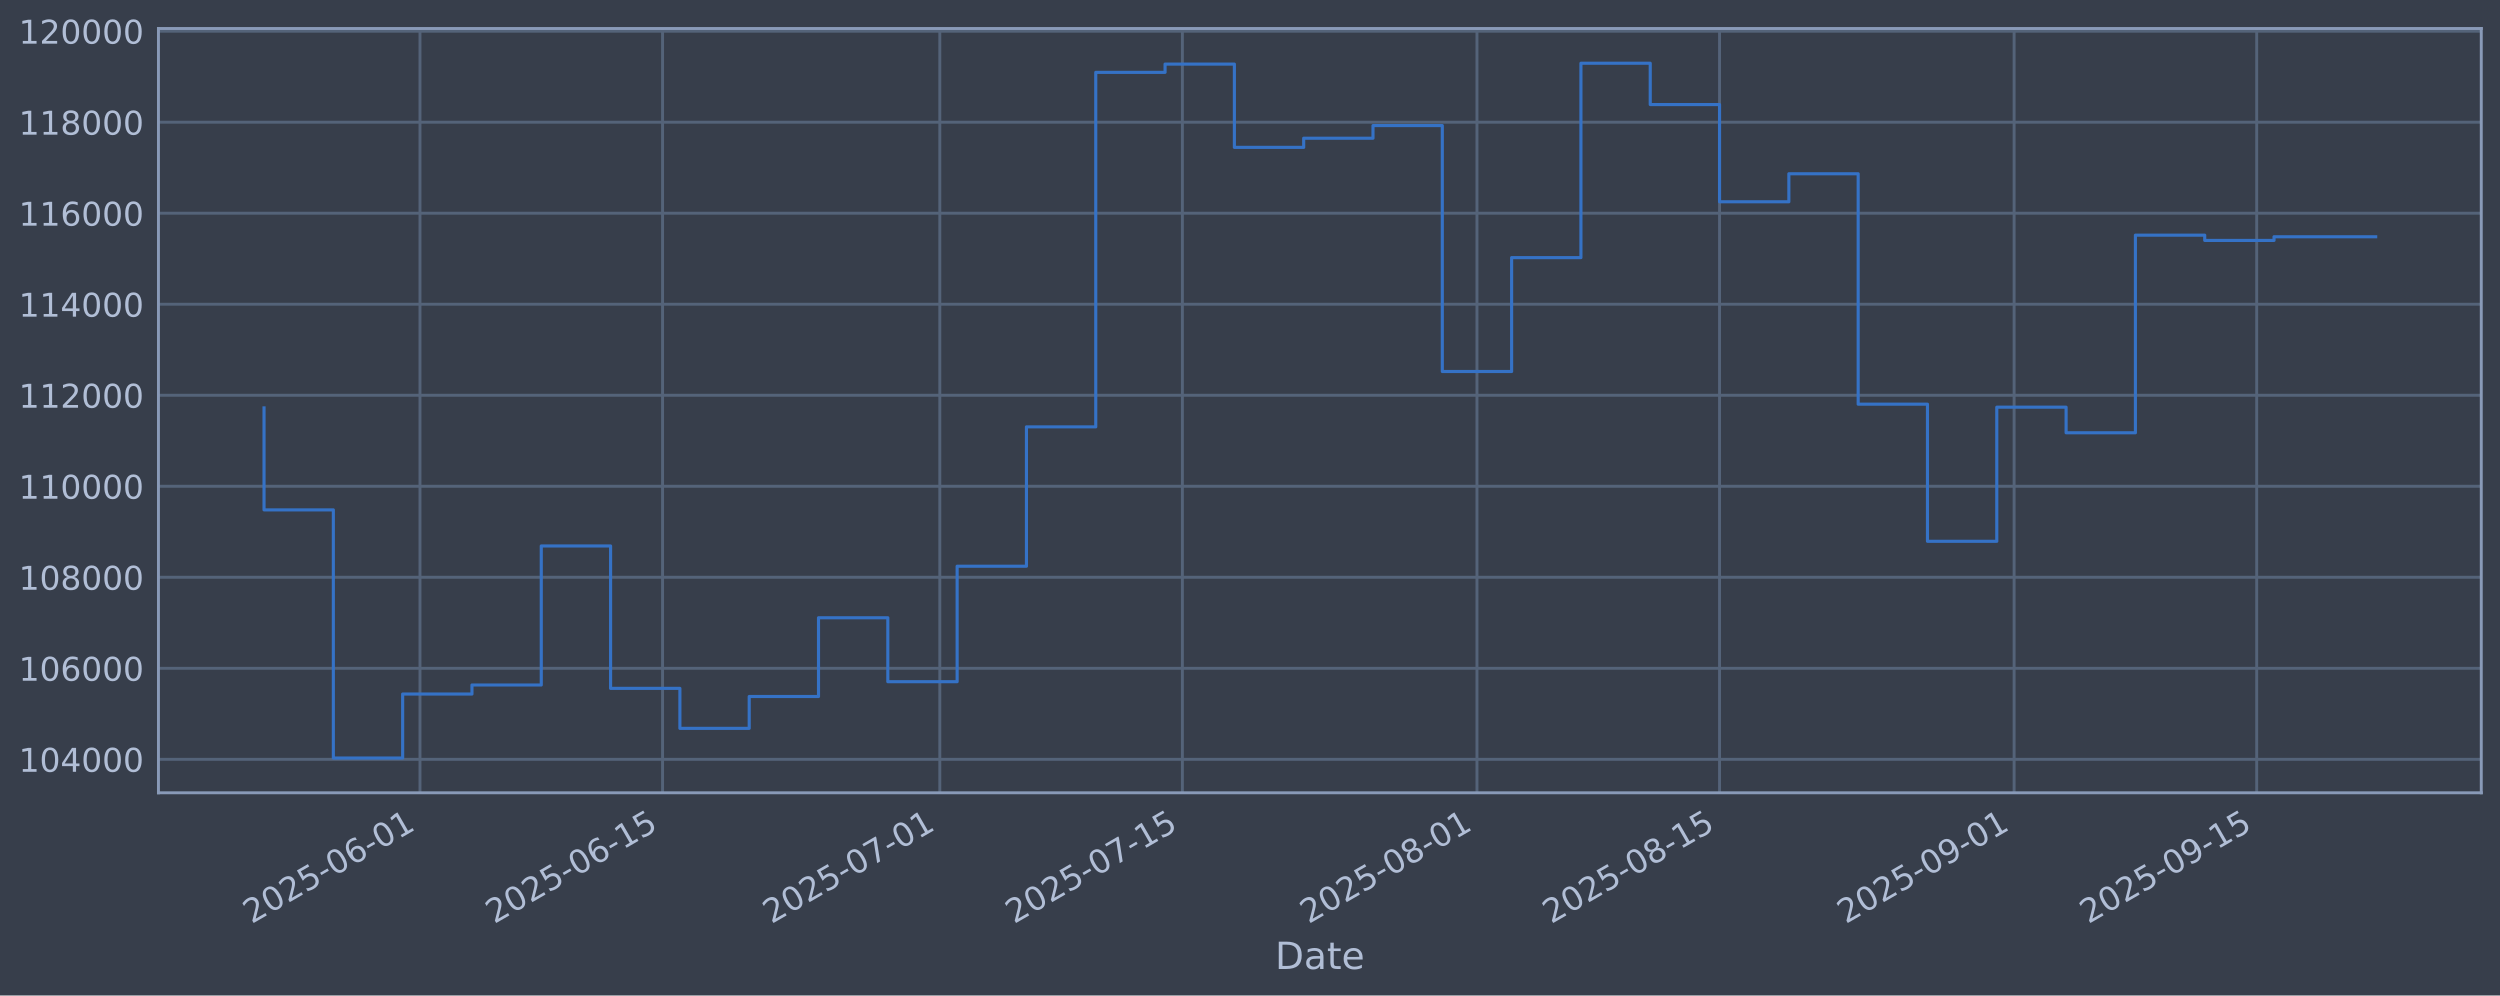
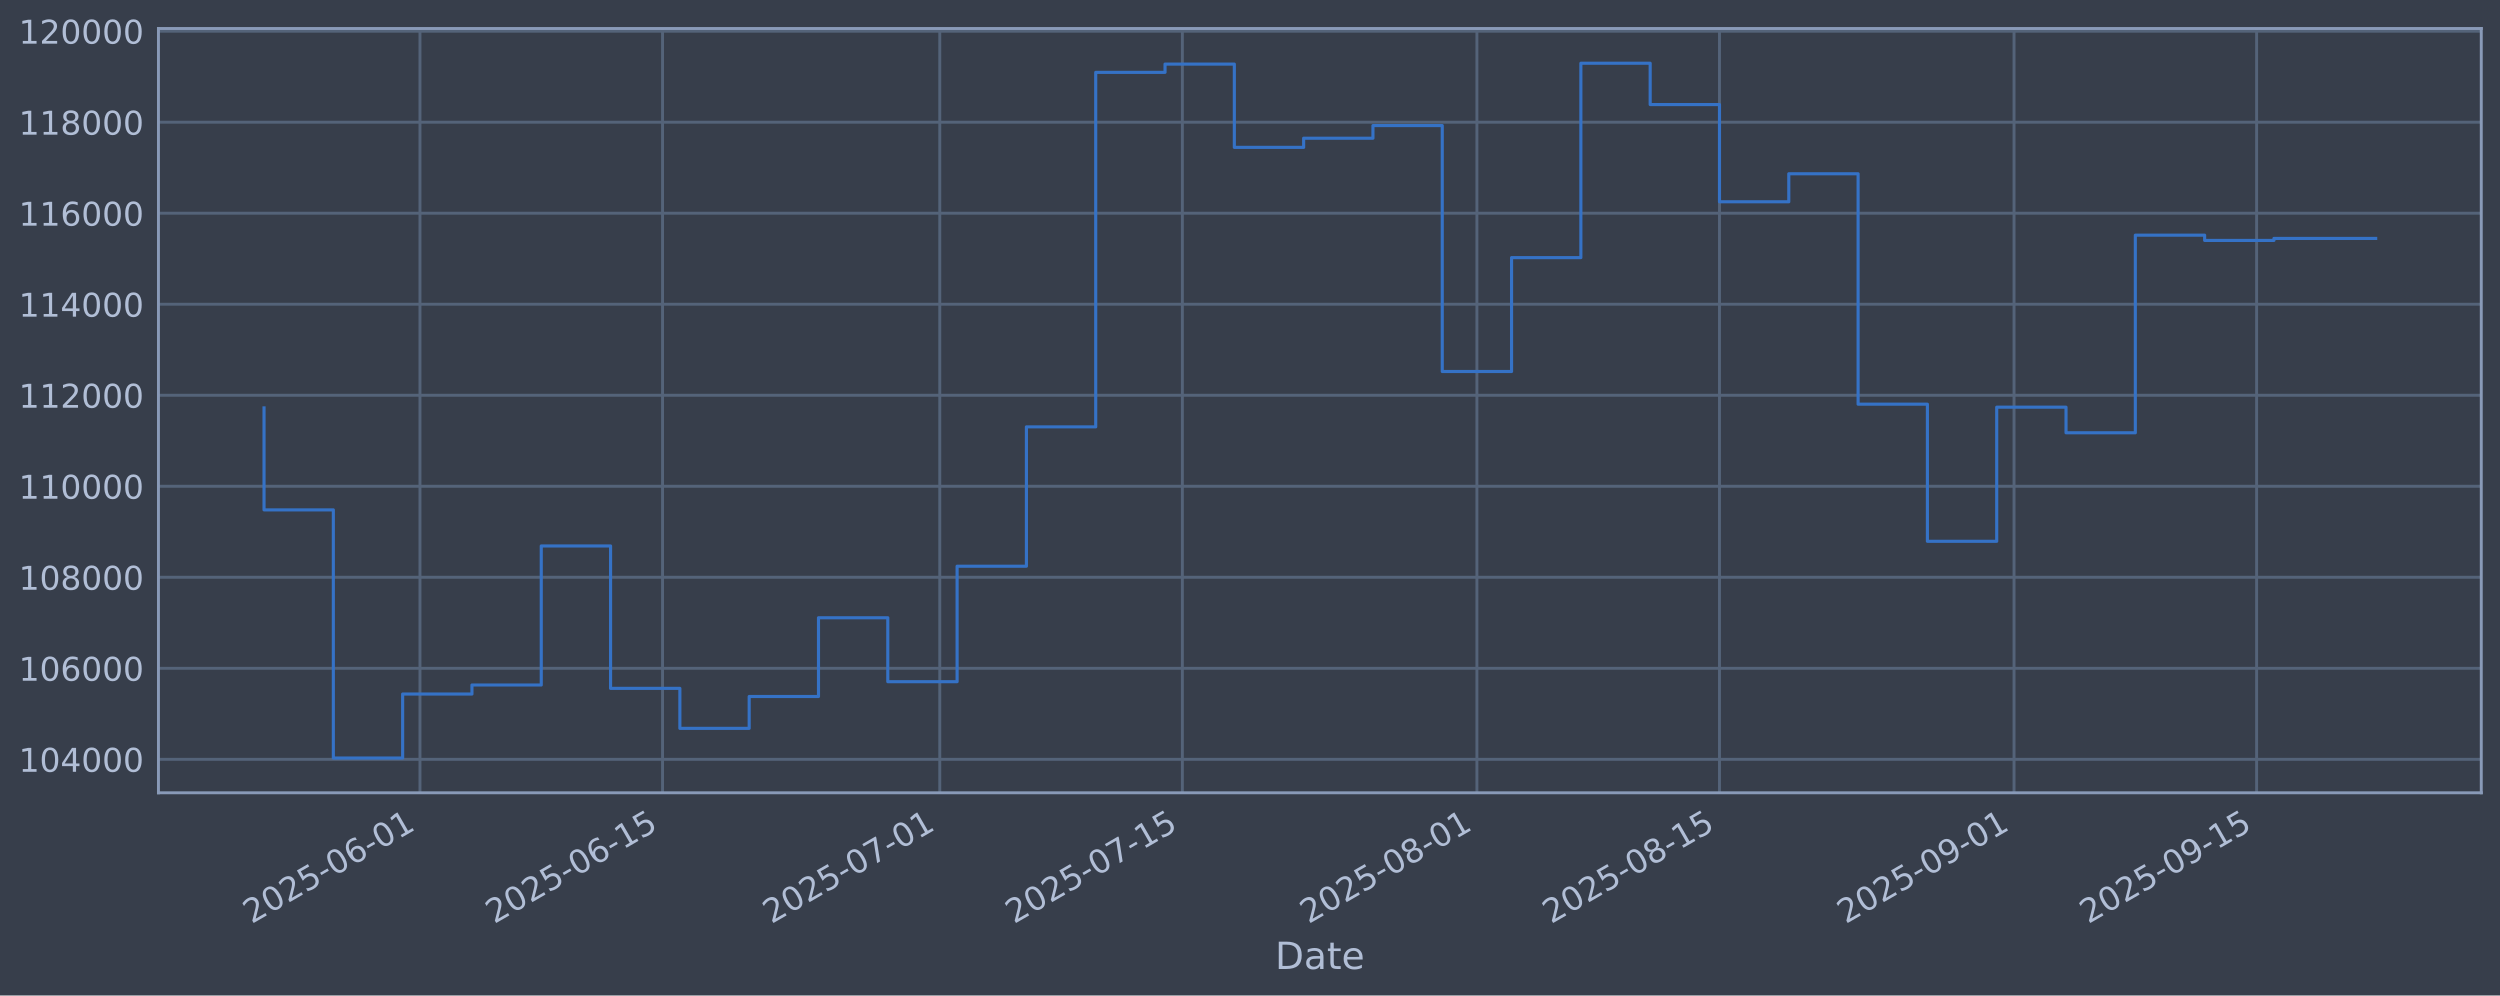
<svg xmlns="http://www.w3.org/2000/svg" xmlns:xlink="http://www.w3.org/1999/xlink" width="960.9pt" height="382.628pt" viewBox="0 0 960.9 382.628" version="1.1">
  <defs>
    <style type="text/css">*{stroke-linejoin: round; stroke-linecap: butt}</style>
  </defs>
  <g id="figure_1">
    <g id="patch_1">
      <path d="M 0 382.628  L 960.9 382.628  L 960.9 0  L 0 0  z " style="fill: #373e4b" />
    </g>
    <g id="axes_1">
      <g id="patch_2">
        <path d="M 60.901 304.718  L 953.701 304.718  L 953.701 10.958  L 60.901 10.958  z " style="fill: #373e4b" />
      </g>
      <g id="matplotlib.axis_1">
        <g id="xtick_1">
          <g id="line2d_1">
-             <path d="M 161.423 304.718  L 161.423 10.958  " clip-path="url(#p68309f6a49)" style="fill: none; stroke: #546379; stroke-width: 1.12; stroke-linecap: square" />
+             <path d="M 161.42 304.718  L 161.42 10.958  " clip-path="url(#pfd766ff81e)" style="fill: none; stroke: #546379; stroke-width: 1.12; stroke-linecap: square" />
          </g>
          <g id="line2d_2" />
          <g id="text_1">
-             <g style="fill: #b1bed6" transform="translate(96.69704 355.2226) rotate(-30) scale(0.126 -0.126)">
+             <g style="fill: #b1bed6" transform="translate(96.69445 355.2226) rotate(-30) scale(0.126 -0.126)">
              <defs>
                <path id="DejaVuSans-32" d="M 1228 531  L 3431 531  L 3431 0  L 469 0  L 469 531  Q 828 903 1448 1529  Q 2069 2156 2228 2338  Q 2531 2678 2651 2914  Q 2772 3150 2772 3378  Q 2772 3750 2511 3984  Q 2250 4219 1831 4219  Q 1534 4219 1204 4116  Q 875 4013 500 3803  L 500 4441  Q 881 4594 1212 4672  Q 1544 4750 1819 4750  Q 2544 4750 2975 4387  Q 3406 4025 3406 3419  Q 3406 3131 3298 2873  Q 3191 2616 2906 2266  Q 2828 2175 2409 1742  Q 1991 1309 1228 531  z " transform="scale(0.015625)" />
                <path id="DejaVuSans-30" d="M 2034 4250  Q 1547 4250 1301 3770  Q 1056 3291 1056 2328  Q 1056 1369 1301 889  Q 1547 409 2034 409  Q 2525 409 2770 889  Q 3016 1369 3016 2328  Q 3016 3291 2770 3770  Q 2525 4250 2034 4250  z M 2034 4750  Q 2819 4750 3233 4129  Q 3647 3509 3647 2328  Q 3647 1150 3233 529  Q 2819 -91 2034 -91  Q 1250 -91 836 529  Q 422 1150 422 2328  Q 422 3509 836 4129  Q 1250 4750 2034 4750  z " transform="scale(0.015625)" />
                <path id="DejaVuSans-35" d="M 691 4666  L 3169 4666  L 3169 4134  L 1269 4134  L 1269 2991  Q 1406 3038 1543 3061  Q 1681 3084 1819 3084  Q 2600 3084 3056 2656  Q 3513 2228 3513 1497  Q 3513 744 3044 326  Q 2575 -91 1722 -91  Q 1428 -91 1123 -41  Q 819 9 494 109  L 494 744  Q 775 591 1075 516  Q 1375 441 1709 441  Q 2250 441 2565 725  Q 2881 1009 2881 1497  Q 2881 1984 2565 2268  Q 2250 2553 1709 2553  Q 1456 2553 1204 2497  Q 953 2441 691 2322  L 691 4666  z " transform="scale(0.015625)" />
                <path id="DejaVuSans-2d" d="M 313 2009  L 1997 2009  L 1997 1497  L 313 1497  L 313 2009  z " transform="scale(0.015625)" />
                <path id="DejaVuSans-36" d="M 2113 2584  Q 1688 2584 1439 2293  Q 1191 2003 1191 1497  Q 1191 994 1439 701  Q 1688 409 2113 409  Q 2538 409 2786 701  Q 3034 994 3034 1497  Q 3034 2003 2786 2293  Q 2538 2584 2113 2584  z M 3366 4563  L 3366 3988  Q 3128 4100 2886 4159  Q 2644 4219 2406 4219  Q 1781 4219 1451 3797  Q 1122 3375 1075 2522  Q 1259 2794 1537 2939  Q 1816 3084 2150 3084  Q 2853 3084 3261 2657  Q 3669 2231 3669 1497  Q 3669 778 3244 343  Q 2819 -91 2113 -91  Q 1303 -91 875 529  Q 447 1150 447 2328  Q 447 3434 972 4092  Q 1497 4750 2381 4750  Q 2619 4750 2861 4703  Q 3103 4656 3366 4563  z " transform="scale(0.015625)" />
                <path id="DejaVuSans-31" d="M 794 531  L 1825 531  L 1825 4091  L 703 3866  L 703 4441  L 1819 4666  L 2450 4666  L 2450 531  L 3481 531  L 3481 0  L 794 0  L 794 531  z " transform="scale(0.015625)" />
              </defs>
              <use xlink:href="#DejaVuSans-32" />
              <use xlink:href="#DejaVuSans-30" transform="translate(63.62305 0)" />
              <use xlink:href="#DejaVuSans-32" transform="translate(127.2461 0)" />
              <use xlink:href="#DejaVuSans-35" transform="translate(190.8691 0)" />
              <use xlink:href="#DejaVuSans-2d" transform="translate(254.4922 0)" />
              <use xlink:href="#DejaVuSans-30" transform="translate(290.5762 0)" />
              <use xlink:href="#DejaVuSans-36" transform="translate(354.1992 0)" />
              <use xlink:href="#DejaVuSans-2d" transform="translate(417.8223 0)" />
              <use xlink:href="#DejaVuSans-30" transform="translate(453.9062 0)" />
              <use xlink:href="#DejaVuSans-31" transform="translate(517.5293 0)" />
            </g>
          </g>
        </g>
        <g id="xtick_2">
          <g id="line2d_3">
-             <path d="M 254.663 304.718  L 254.663 10.958  " clip-path="url(#p68309f6a49)" style="fill: none; stroke: #546379; stroke-width: 1.12; stroke-linecap: square" />
+             <path d="M 254.656 304.718  L 254.656 10.958  " clip-path="url(#pfd766ff81e)" style="fill: none; stroke: #546379; stroke-width: 1.12; stroke-linecap: square" />
          </g>
          <g id="line2d_4" />
          <g id="text_2">
-             <g style="fill: #b1bed6" transform="translate(189.9374 355.2226) rotate(-30) scale(0.126 -0.126)">
+             <g style="fill: #b1bed6" transform="translate(189.9308 355.2226) rotate(-30) scale(0.126 -0.126)">
              <use xlink:href="#DejaVuSans-32" />
              <use xlink:href="#DejaVuSans-30" transform="translate(63.62305 0)" />
              <use xlink:href="#DejaVuSans-32" transform="translate(127.2461 0)" />
              <use xlink:href="#DejaVuSans-35" transform="translate(190.8691 0)" />
              <use xlink:href="#DejaVuSans-2d" transform="translate(254.4922 0)" />
              <use xlink:href="#DejaVuSans-30" transform="translate(290.5762 0)" />
              <use xlink:href="#DejaVuSans-36" transform="translate(354.1992 0)" />
              <use xlink:href="#DejaVuSans-2d" transform="translate(417.8223 0)" />
              <use xlink:href="#DejaVuSans-31" transform="translate(453.9062 0)" />
              <use xlink:href="#DejaVuSans-35" transform="translate(517.5293 0)" />
            </g>
          </g>
        </g>
        <g id="xtick_3">
          <g id="line2d_5">
-             <path d="M 361.223 304.718  L 361.223 10.958  " clip-path="url(#p68309f6a49)" style="fill: none; stroke: #546379; stroke-width: 1.12; stroke-linecap: square" />
+             <path d="M 361.212 304.718  L 361.212 10.958  " clip-path="url(#pfd766ff81e)" style="fill: none; stroke: #546379; stroke-width: 1.12; stroke-linecap: square" />
          </g>
          <g id="line2d_6" />
          <g id="text_3">
-             <g style="fill: #b1bed6" transform="translate(296.4978 355.2226) rotate(-30) scale(0.126 -0.126)">
+             <g style="fill: #b1bed6" transform="translate(296.4866 355.2226) rotate(-30) scale(0.126 -0.126)">
              <defs>
                <path id="DejaVuSans-37" d="M 525 4666  L 3525 4666  L 3525 4397  L 1831 0  L 1172 0  L 2766 4134  L 525 4134  L 525 4666  z " transform="scale(0.015625)" />
              </defs>
              <use xlink:href="#DejaVuSans-32" />
              <use xlink:href="#DejaVuSans-30" transform="translate(63.62305 0)" />
              <use xlink:href="#DejaVuSans-32" transform="translate(127.2461 0)" />
              <use xlink:href="#DejaVuSans-35" transform="translate(190.8691 0)" />
              <use xlink:href="#DejaVuSans-2d" transform="translate(254.4922 0)" />
              <use xlink:href="#DejaVuSans-30" transform="translate(290.5762 0)" />
              <use xlink:href="#DejaVuSans-37" transform="translate(354.1992 0)" />
              <use xlink:href="#DejaVuSans-2d" transform="translate(417.8223 0)" />
              <use xlink:href="#DejaVuSans-30" transform="translate(453.9062 0)" />
              <use xlink:href="#DejaVuSans-31" transform="translate(517.5293 0)" />
            </g>
          </g>
        </g>
        <g id="xtick_4">
          <g id="line2d_7">
-             <path d="M 454.464 304.718  L 454.464 10.958  " clip-path="url(#p68309f6a49)" style="fill: none; stroke: #546379; stroke-width: 1.12; stroke-linecap: square" />
+             <path d="M 454.448 304.718  L 454.448 10.958  " clip-path="url(#pfd766ff81e)" style="fill: none; stroke: #546379; stroke-width: 1.12; stroke-linecap: square" />
          </g>
          <g id="line2d_8" />
          <g id="text_4">
-             <g style="fill: #b1bed6" transform="translate(389.7381 355.2226) rotate(-30) scale(0.126 -0.126)">
+             <g style="fill: #b1bed6" transform="translate(389.7229 355.2226) rotate(-30) scale(0.126 -0.126)">
              <use xlink:href="#DejaVuSans-32" />
              <use xlink:href="#DejaVuSans-30" transform="translate(63.62305 0)" />
              <use xlink:href="#DejaVuSans-32" transform="translate(127.2461 0)" />
              <use xlink:href="#DejaVuSans-35" transform="translate(190.8691 0)" />
              <use xlink:href="#DejaVuSans-2d" transform="translate(254.4922 0)" />
              <use xlink:href="#DejaVuSans-30" transform="translate(290.5762 0)" />
              <use xlink:href="#DejaVuSans-37" transform="translate(354.1992 0)" />
              <use xlink:href="#DejaVuSans-2d" transform="translate(417.8223 0)" />
              <use xlink:href="#DejaVuSans-31" transform="translate(453.9062 0)" />
              <use xlink:href="#DejaVuSans-35" transform="translate(517.5293 0)" />
            </g>
          </g>
        </g>
        <g id="xtick_5">
          <g id="line2d_9">
-             <path d="M 567.684 304.718  L 567.684 10.958  " clip-path="url(#p68309f6a49)" style="fill: none; stroke: #546379; stroke-width: 1.12; stroke-linecap: square" />
+             <path d="M 567.664 304.718  L 567.664 10.958  " clip-path="url(#pfd766ff81e)" style="fill: none; stroke: #546379; stroke-width: 1.12; stroke-linecap: square" />
          </g>
          <g id="line2d_10" />
          <g id="text_5">
-             <g style="fill: #b1bed6" transform="translate(502.9586 355.2226) rotate(-30) scale(0.126 -0.126)">
+             <g style="fill: #b1bed6" transform="translate(502.9385 355.2226) rotate(-30) scale(0.126 -0.126)">
              <defs>
                <path id="DejaVuSans-38" d="M 2034 2216  Q 1584 2216 1326 1975  Q 1069 1734 1069 1313  Q 1069 891 1326 650  Q 1584 409 2034 409  Q 2484 409 2743 651  Q 3003 894 3003 1313  Q 3003 1734 2745 1975  Q 2488 2216 2034 2216  z M 1403 2484  Q 997 2584 770 2862  Q 544 3141 544 3541  Q 544 4100 942 4425  Q 1341 4750 2034 4750  Q 2731 4750 3128 4425  Q 3525 4100 3525 3541  Q 3525 3141 3298 2862  Q 3072 2584 2669 2484  Q 3125 2378 3379 2068  Q 3634 1759 3634 1313  Q 3634 634 3220 271  Q 2806 -91 2034 -91  Q 1263 -91 848 271  Q 434 634 434 1313  Q 434 1759 690 2068  Q 947 2378 1403 2484  z M 1172 3481  Q 1172 3119 1398 2916  Q 1625 2713 2034 2713  Q 2441 2713 2670 2916  Q 2900 3119 2900 3481  Q 2900 3844 2670 4047  Q 2441 4250 2034 4250  Q 1625 4250 1398 4047  Q 1172 3844 1172 3481  z " transform="scale(0.015625)" />
              </defs>
              <use xlink:href="#DejaVuSans-32" />
              <use xlink:href="#DejaVuSans-30" transform="translate(63.62305 0)" />
              <use xlink:href="#DejaVuSans-32" transform="translate(127.2461 0)" />
              <use xlink:href="#DejaVuSans-35" transform="translate(190.8691 0)" />
              <use xlink:href="#DejaVuSans-2d" transform="translate(254.4922 0)" />
              <use xlink:href="#DejaVuSans-30" transform="translate(290.5762 0)" />
              <use xlink:href="#DejaVuSans-38" transform="translate(354.1992 0)" />
              <use xlink:href="#DejaVuSans-2d" transform="translate(417.8223 0)" />
              <use xlink:href="#DejaVuSans-30" transform="translate(453.9062 0)" />
              <use xlink:href="#DejaVuSans-31" transform="translate(517.5293 0)" />
            </g>
          </g>
        </g>
        <g id="xtick_6">
          <g id="line2d_11">
-             <path d="M 660.924 304.718  L 660.924 10.958  " clip-path="url(#p68309f6a49)" style="fill: none; stroke: #546379; stroke-width: 1.12; stroke-linecap: square" />
+             <path d="M 660.9 304.718  L 660.9 10.958  " clip-path="url(#pfd766ff81e)" style="fill: none; stroke: #546379; stroke-width: 1.12; stroke-linecap: square" />
          </g>
          <g id="line2d_12" />
          <g id="text_6">
-             <g style="fill: #b1bed6" transform="translate(596.1989 355.2226) rotate(-30) scale(0.126 -0.126)">
+             <g style="fill: #b1bed6" transform="translate(596.1748 355.2226) rotate(-30) scale(0.126 -0.126)">
              <use xlink:href="#DejaVuSans-32" />
              <use xlink:href="#DejaVuSans-30" transform="translate(63.62305 0)" />
              <use xlink:href="#DejaVuSans-32" transform="translate(127.2461 0)" />
              <use xlink:href="#DejaVuSans-35" transform="translate(190.8691 0)" />
              <use xlink:href="#DejaVuSans-2d" transform="translate(254.4922 0)" />
              <use xlink:href="#DejaVuSans-30" transform="translate(290.5762 0)" />
              <use xlink:href="#DejaVuSans-38" transform="translate(354.1992 0)" />
              <use xlink:href="#DejaVuSans-2d" transform="translate(417.8223 0)" />
              <use xlink:href="#DejaVuSans-31" transform="translate(453.9062 0)" />
              <use xlink:href="#DejaVuSans-35" transform="translate(517.5293 0)" />
            </g>
          </g>
        </g>
        <g id="xtick_7">
          <g id="line2d_13">
-             <path d="M 774.145 304.718  L 774.145 10.958  " clip-path="url(#p68309f6a49)" style="fill: none; stroke: #546379; stroke-width: 1.12; stroke-linecap: square" />
+             <path d="M 774.116 304.718  L 774.116 10.958  " clip-path="url(#pfd766ff81e)" style="fill: none; stroke: #546379; stroke-width: 1.12; stroke-linecap: square" />
          </g>
          <g id="line2d_14" />
          <g id="text_7">
-             <g style="fill: #b1bed6" transform="translate(709.4194 355.2226) rotate(-30) scale(0.126 -0.126)">
+             <g style="fill: #b1bed6" transform="translate(709.3903 355.2226) rotate(-30) scale(0.126 -0.126)">
              <defs>
                <path id="DejaVuSans-39" d="M 703 97  L 703 672  Q 941 559 1184 500  Q 1428 441 1663 441  Q 2288 441 2617 861  Q 2947 1281 2994 2138  Q 2813 1869 2534 1725  Q 2256 1581 1919 1581  Q 1219 1581 811 2004  Q 403 2428 403 3163  Q 403 3881 828 4315  Q 1253 4750 1959 4750  Q 2769 4750 3195 4129  Q 3622 3509 3622 2328  Q 3622 1225 3098 567  Q 2575 -91 1691 -91  Q 1453 -91 1209 -44  Q 966 3 703 97  z M 1959 2075  Q 2384 2075 2632 2365  Q 2881 2656 2881 3163  Q 2881 3666 2632 3958  Q 2384 4250 1959 4250  Q 1534 4250 1286 3958  Q 1038 3666 1038 3163  Q 1038 2656 1286 2365  Q 1534 2075 1959 2075  z " transform="scale(0.015625)" />
              </defs>
              <use xlink:href="#DejaVuSans-32" />
              <use xlink:href="#DejaVuSans-30" transform="translate(63.62305 0)" />
              <use xlink:href="#DejaVuSans-32" transform="translate(127.2461 0)" />
              <use xlink:href="#DejaVuSans-35" transform="translate(190.8691 0)" />
              <use xlink:href="#DejaVuSans-2d" transform="translate(254.4922 0)" />
              <use xlink:href="#DejaVuSans-30" transform="translate(290.5762 0)" />
              <use xlink:href="#DejaVuSans-39" transform="translate(354.1992 0)" />
              <use xlink:href="#DejaVuSans-2d" transform="translate(417.8223 0)" />
              <use xlink:href="#DejaVuSans-30" transform="translate(453.9062 0)" />
              <use xlink:href="#DejaVuSans-31" transform="translate(517.5293 0)" />
            </g>
          </g>
        </g>
        <g id="xtick_8">
          <g id="line2d_15">
-             <path d="M 867.385 304.718  L 867.385 10.958  " clip-path="url(#p68309f6a49)" style="fill: none; stroke: #546379; stroke-width: 1.12; stroke-linecap: square" />
+             <path d="M 867.352 304.718  L 867.352 10.958  " clip-path="url(#pfd766ff81e)" style="fill: none; stroke: #546379; stroke-width: 1.12; stroke-linecap: square" />
          </g>
          <g id="line2d_16" />
          <g id="text_8">
-             <g style="fill: #b1bed6" transform="translate(802.6597 355.2226) rotate(-30) scale(0.126 -0.126)">
+             <g style="fill: #b1bed6" transform="translate(802.6267 355.2226) rotate(-30) scale(0.126 -0.126)">
              <use xlink:href="#DejaVuSans-32" />
              <use xlink:href="#DejaVuSans-30" transform="translate(63.62305 0)" />
              <use xlink:href="#DejaVuSans-32" transform="translate(127.2461 0)" />
              <use xlink:href="#DejaVuSans-35" transform="translate(190.8691 0)" />
              <use xlink:href="#DejaVuSans-2d" transform="translate(254.4922 0)" />
              <use xlink:href="#DejaVuSans-30" transform="translate(290.5762 0)" />
              <use xlink:href="#DejaVuSans-39" transform="translate(354.1992 0)" />
              <use xlink:href="#DejaVuSans-2d" transform="translate(417.8223 0)" />
              <use xlink:href="#DejaVuSans-31" transform="translate(453.9062 0)" />
              <use xlink:href="#DejaVuSans-35" transform="translate(517.5293 0)" />
            </g>
          </g>
        </g>
        <g id="text_9">
          <g style="fill: #b1bed6" transform="translate(490.0914 372.4337) scale(0.144 -0.144)">
            <defs>
              <path id="DejaVuSans-44" d="M 1259 4147  L 1259 519  L 2022 519  Q 2988 519 3436 956  Q 3884 1394 3884 2338  Q 3884 3275 3436 3711  Q 2988 4147 2022 4147  L 1259 4147  z M 628 4666  L 1925 4666  Q 3281 4666 3915 4102  Q 4550 3538 4550 2338  Q 4550 1131 3912 565  Q 3275 0 1925 0  L 628 0  L 628 4666  z " transform="scale(0.015625)" />
              <path id="DejaVuSans-61" d="M 2194 1759  Q 1497 1759 1228 1600  Q 959 1441 959 1056  Q 959 750 1161 570  Q 1363 391 1709 391  Q 2188 391 2477 730  Q 2766 1069 2766 1631  L 2766 1759  L 2194 1759  z M 3341 1997  L 3341 0  L 2766 0  L 2766 531  Q 2569 213 2275 61  Q 1981 -91 1556 -91  Q 1019 -91 701 211  Q 384 513 384 1019  Q 384 1609 779 1909  Q 1175 2209 1959 2209  L 2766 2209  L 2766 2266  Q 2766 2663 2505 2880  Q 2244 3097 1772 3097  Q 1472 3097 1187 3025  Q 903 2953 641 2809  L 641 3341  Q 956 3463 1253 3523  Q 1550 3584 1831 3584  Q 2591 3584 2966 3190  Q 3341 2797 3341 1997  z " transform="scale(0.015625)" />
              <path id="DejaVuSans-74" d="M 1172 4494  L 1172 3500  L 2356 3500  L 2356 3053  L 1172 3053  L 1172 1153  Q 1172 725 1289 603  Q 1406 481 1766 481  L 2356 481  L 2356 0  L 1766 0  Q 1100 0 847 248  Q 594 497 594 1153  L 594 3053  L 172 3053  L 172 3500  L 594 3500  L 594 4494  L 1172 4494  z " transform="scale(0.015625)" />
              <path id="DejaVuSans-65" d="M 3597 1894  L 3597 1613  L 953 1613  Q 991 1019 1311 708  Q 1631 397 2203 397  Q 2534 397 2845 478  Q 3156 559 3463 722  L 3463 178  Q 3153 47 2828 -22  Q 2503 -91 2169 -91  Q 1331 -91 842 396  Q 353 884 353 1716  Q 353 2575 817 3079  Q 1281 3584 2069 3584  Q 2775 3584 3186 3129  Q 3597 2675 3597 1894  z M 3022 2063  Q 3016 2534 2758 2815  Q 2500 3097 2075 3097  Q 1594 3097 1305 2825  Q 1016 2553 972 2059  L 3022 2063  z " transform="scale(0.015625)" />
            </defs>
            <use xlink:href="#DejaVuSans-44" />
            <use xlink:href="#DejaVuSans-61" transform="translate(77.00195 0)" />
            <use xlink:href="#DejaVuSans-74" transform="translate(138.2812 0)" />
            <use xlink:href="#DejaVuSans-65" transform="translate(177.4902 0)" />
          </g>
        </g>
      </g>
      <g id="matplotlib.axis_2">
        <g id="ytick_1">
          <g id="line2d_17">
-             <path d="M 60.901 291.85  L 953.701 291.85  " clip-path="url(#p68309f6a49)" style="fill: none; stroke: #546379; stroke-width: 1.12; stroke-linecap: square" />
+             <path d="M 60.901 291.85  L 953.701 291.85  " clip-path="url(#pfd766ff81e)" style="fill: none; stroke: #546379; stroke-width: 1.12; stroke-linecap: square" />
          </g>
          <g id="line2d_18" />
          <g id="text_10">
            <g style="fill: #b1bed6" transform="translate(7.2 296.6367) scale(0.126 -0.126)">
              <defs>
                <path id="DejaVuSans-34" d="M 2419 4116  L 825 1625  L 2419 1625  L 2419 4116  z M 2253 4666  L 3047 4666  L 3047 1625  L 3713 1625  L 3713 1100  L 3047 1100  L 3047 0  L 2419 0  L 2419 1100  L 313 1100  L 313 1709  L 2253 4666  z " transform="scale(0.015625)" />
              </defs>
              <use xlink:href="#DejaVuSans-31" />
              <use xlink:href="#DejaVuSans-30" transform="translate(63.62305 0)" />
              <use xlink:href="#DejaVuSans-34" transform="translate(127.2461 0)" />
              <use xlink:href="#DejaVuSans-30" transform="translate(190.8691 0)" />
              <use xlink:href="#DejaVuSans-30" transform="translate(254.4922 0)" />
              <use xlink:href="#DejaVuSans-30" transform="translate(318.1152 0)" />
            </g>
          </g>
        </g>
        <g id="ytick_2">
          <g id="line2d_19">
-             <path d="M 60.901 256.867  L 953.701 256.867  " clip-path="url(#p68309f6a49)" style="fill: none; stroke: #546379; stroke-width: 1.12; stroke-linecap: square" />
+             <path d="M 60.901 256.867  L 953.701 256.867  " clip-path="url(#pfd766ff81e)" style="fill: none; stroke: #546379; stroke-width: 1.12; stroke-linecap: square" />
          </g>
          <g id="line2d_20" />
          <g id="text_11">
            <g style="fill: #b1bed6" transform="translate(7.2 261.6538) scale(0.126 -0.126)">
              <use xlink:href="#DejaVuSans-31" />
              <use xlink:href="#DejaVuSans-30" transform="translate(63.62305 0)" />
              <use xlink:href="#DejaVuSans-36" transform="translate(127.2461 0)" />
              <use xlink:href="#DejaVuSans-30" transform="translate(190.8691 0)" />
              <use xlink:href="#DejaVuSans-30" transform="translate(254.4922 0)" />
              <use xlink:href="#DejaVuSans-30" transform="translate(318.1152 0)" />
            </g>
          </g>
        </g>
        <g id="ytick_3">
          <g id="line2d_21">
-             <path d="M 60.901 221.884  L 953.701 221.884  " clip-path="url(#p68309f6a49)" style="fill: none; stroke: #546379; stroke-width: 1.12; stroke-linecap: square" />
+             <path d="M 60.901 221.884  L 953.701 221.884  " clip-path="url(#pfd766ff81e)" style="fill: none; stroke: #546379; stroke-width: 1.12; stroke-linecap: square" />
          </g>
          <g id="line2d_22" />
          <g id="text_12">
            <g style="fill: #b1bed6" transform="translate(7.2 226.671) scale(0.126 -0.126)">
              <use xlink:href="#DejaVuSans-31" />
              <use xlink:href="#DejaVuSans-30" transform="translate(63.62305 0)" />
              <use xlink:href="#DejaVuSans-38" transform="translate(127.2461 0)" />
              <use xlink:href="#DejaVuSans-30" transform="translate(190.8691 0)" />
              <use xlink:href="#DejaVuSans-30" transform="translate(254.4922 0)" />
              <use xlink:href="#DejaVuSans-30" transform="translate(318.1152 0)" />
            </g>
          </g>
        </g>
        <g id="ytick_4">
          <g id="line2d_23">
-             <path d="M 60.901 186.901  L 953.701 186.901  " clip-path="url(#p68309f6a49)" style="fill: none; stroke: #546379; stroke-width: 1.12; stroke-linecap: square" />
+             <path d="M 60.901 186.901  L 953.701 186.901  " clip-path="url(#pfd766ff81e)" style="fill: none; stroke: #546379; stroke-width: 1.12; stroke-linecap: square" />
          </g>
          <g id="line2d_24" />
          <g id="text_13">
            <g style="fill: #b1bed6" transform="translate(7.2 191.6882) scale(0.126 -0.126)">
              <use xlink:href="#DejaVuSans-31" />
              <use xlink:href="#DejaVuSans-31" transform="translate(63.62305 0)" />
              <use xlink:href="#DejaVuSans-30" transform="translate(127.2461 0)" />
              <use xlink:href="#DejaVuSans-30" transform="translate(190.8691 0)" />
              <use xlink:href="#DejaVuSans-30" transform="translate(254.4922 0)" />
              <use xlink:href="#DejaVuSans-30" transform="translate(318.1152 0)" />
            </g>
          </g>
        </g>
        <g id="ytick_5">
          <g id="line2d_25">
-             <path d="M 60.901 151.918  L 953.701 151.918  " clip-path="url(#p68309f6a49)" style="fill: none; stroke: #546379; stroke-width: 1.12; stroke-linecap: square" />
+             <path d="M 60.901 151.918  L 953.701 151.918  " clip-path="url(#pfd766ff81e)" style="fill: none; stroke: #546379; stroke-width: 1.12; stroke-linecap: square" />
          </g>
          <g id="line2d_26" />
          <g id="text_14">
            <g style="fill: #b1bed6" transform="translate(7.2 156.7053) scale(0.126 -0.126)">
              <use xlink:href="#DejaVuSans-31" />
              <use xlink:href="#DejaVuSans-31" transform="translate(63.62305 0)" />
              <use xlink:href="#DejaVuSans-32" transform="translate(127.2461 0)" />
              <use xlink:href="#DejaVuSans-30" transform="translate(190.8691 0)" />
              <use xlink:href="#DejaVuSans-30" transform="translate(254.4922 0)" />
              <use xlink:href="#DejaVuSans-30" transform="translate(318.1152 0)" />
            </g>
          </g>
        </g>
        <g id="ytick_6">
          <g id="line2d_27">
-             <path d="M 60.901 116.936  L 953.701 116.936  " clip-path="url(#p68309f6a49)" style="fill: none; stroke: #546379; stroke-width: 1.12; stroke-linecap: square" />
+             <path d="M 60.901 116.936  L 953.701 116.936  " clip-path="url(#pfd766ff81e)" style="fill: none; stroke: #546379; stroke-width: 1.12; stroke-linecap: square" />
          </g>
          <g id="line2d_28" />
          <g id="text_15">
            <g style="fill: #b1bed6" transform="translate(7.2 121.7225) scale(0.126 -0.126)">
              <use xlink:href="#DejaVuSans-31" />
              <use xlink:href="#DejaVuSans-31" transform="translate(63.62305 0)" />
              <use xlink:href="#DejaVuSans-34" transform="translate(127.2461 0)" />
              <use xlink:href="#DejaVuSans-30" transform="translate(190.8691 0)" />
              <use xlink:href="#DejaVuSans-30" transform="translate(254.4922 0)" />
              <use xlink:href="#DejaVuSans-30" transform="translate(318.1152 0)" />
            </g>
          </g>
        </g>
        <g id="ytick_7">
          <g id="line2d_29">
-             <path d="M 60.901 81.953  L 953.701 81.953  " clip-path="url(#p68309f6a49)" style="fill: none; stroke: #546379; stroke-width: 1.12; stroke-linecap: square" />
+             <path d="M 60.901 81.953  L 953.701 81.953  " clip-path="url(#pfd766ff81e)" style="fill: none; stroke: #546379; stroke-width: 1.12; stroke-linecap: square" />
          </g>
          <g id="line2d_30" />
          <g id="text_16">
            <g style="fill: #b1bed6" transform="translate(7.2 86.73969) scale(0.126 -0.126)">
              <use xlink:href="#DejaVuSans-31" />
              <use xlink:href="#DejaVuSans-31" transform="translate(63.62305 0)" />
              <use xlink:href="#DejaVuSans-36" transform="translate(127.2461 0)" />
              <use xlink:href="#DejaVuSans-30" transform="translate(190.8691 0)" />
              <use xlink:href="#DejaVuSans-30" transform="translate(254.4922 0)" />
              <use xlink:href="#DejaVuSans-30" transform="translate(318.1152 0)" />
            </g>
          </g>
        </g>
        <g id="ytick_8">
          <g id="line2d_31">
-             <path d="M 60.901 46.97  L 953.701 46.97  " clip-path="url(#p68309f6a49)" style="fill: none; stroke: #546379; stroke-width: 1.12; stroke-linecap: square" />
+             <path d="M 60.901 46.97  L 953.701 46.97  " clip-path="url(#pfd766ff81e)" style="fill: none; stroke: #546379; stroke-width: 1.12; stroke-linecap: square" />
          </g>
          <g id="line2d_32" />
          <g id="text_17">
            <g style="fill: #b1bed6" transform="translate(7.2 51.75686) scale(0.126 -0.126)">
              <use xlink:href="#DejaVuSans-31" />
              <use xlink:href="#DejaVuSans-31" transform="translate(63.62305 0)" />
              <use xlink:href="#DejaVuSans-38" transform="translate(127.2461 0)" />
              <use xlink:href="#DejaVuSans-30" transform="translate(190.8691 0)" />
              <use xlink:href="#DejaVuSans-30" transform="translate(254.4922 0)" />
              <use xlink:href="#DejaVuSans-30" transform="translate(318.1152 0)" />
            </g>
          </g>
        </g>
        <g id="ytick_9">
          <g id="line2d_33">
-             <path d="M 60.901 11.987  L 953.701 11.987  " clip-path="url(#p68309f6a49)" style="fill: none; stroke: #546379; stroke-width: 1.12; stroke-linecap: square" />
+             <path d="M 60.901 11.987  L 953.701 11.987  " clip-path="url(#pfd766ff81e)" style="fill: none; stroke: #546379; stroke-width: 1.12; stroke-linecap: square" />
          </g>
          <g id="line2d_34" />
          <g id="text_18">
            <g style="fill: #b1bed6" transform="translate(7.2 16.77403) scale(0.126 -0.126)">
              <use xlink:href="#DejaVuSans-31" />
              <use xlink:href="#DejaVuSans-32" transform="translate(63.62305 0)" />
              <use xlink:href="#DejaVuSans-30" transform="translate(127.2461 0)" />
              <use xlink:href="#DejaVuSans-30" transform="translate(190.8691 0)" />
              <use xlink:href="#DejaVuSans-30" transform="translate(254.4922 0)" />
              <use xlink:href="#DejaVuSans-30" transform="translate(318.1152 0)" />
            </g>
          </g>
        </g>
      </g>
      <g id="line2d_35">
-         <path d="M 101.482 156.778  L 101.482 195.974  L 128.122 195.974  L 128.122 291.366  L 154.763 291.366  L 154.763 266.759  L 181.403 266.759  L 181.403 263.286  L 208.043 263.286  L 208.043 209.841  L 234.683 209.841  L 234.683 264.586  L 261.323 264.586  L 261.323 279.95  L 287.963 279.95  L 287.963 267.706  L 314.603 267.706  L 314.603 237.446  L 341.243 237.446  L 341.243 262.012  L 367.883 262.012  L 367.883 217.631  L 394.523 217.631  L 394.523 164.07  L 421.164 164.07  L 421.164 27.81  L 447.804 27.81  L 447.804 24.636  L 474.444 24.636  L 474.444 56.646  L 501.084 56.646  L 501.084 53.121  L 527.724 53.121  L 527.724 48.272  L 554.364 48.272  L 554.364 142.793  L 581.004 142.793  L 581.004 99.016  L 607.644 99.016  L 607.644 24.311  L 634.284 24.311  L 634.284 40.185  L 660.924 40.185  L 660.924 77.56  L 687.565 77.56  L 687.565 66.788  L 714.205 66.788  L 714.205 155.356  L 740.845 155.356  L 740.845 208.052  L 767.485 208.052  L 767.485 156.509  L 794.125 156.509  L 794.125 166.341  L 820.765 166.341  L 820.765 90.389  L 847.405 90.389  L 847.405 92.406  L 874.045 92.406  L 874.045 90.995  L 913.119 90.995  " clip-path="url(#p68309f6a49)" style="fill: none; stroke: #3572c6; stroke-width: 1.2; stroke-linecap: square" />
+         <path d="M 101.482 156.778  L 101.482 195.974  L 128.121 195.974  L 128.121 291.366  L 154.76 291.366  L 154.76 266.759  L 181.399 266.759  L 181.399 263.286  L 208.038 263.286  L 208.038 209.841  L 234.677 209.841  L 234.677 264.586  L 261.316 264.586  L 261.316 279.95  L 287.955 279.95  L 287.955 267.706  L 314.594 267.706  L 314.594 237.446  L 341.233 237.446  L 341.233 262.012  L 367.872 262.012  L 367.872 217.631  L 394.511 217.631  L 394.511 164.07  L 421.15 164.07  L 421.15 27.81  L 447.789 27.81  L 447.789 24.636  L 474.428 24.636  L 474.428 56.646  L 501.067 56.646  L 501.067 53.121  L 527.706 53.121  L 527.706 48.272  L 554.344 48.272  L 554.344 142.793  L 580.983 142.793  L 580.983 99.016  L 607.622 99.016  L 607.622 24.311  L 634.261 24.311  L 634.261 40.185  L 660.9 40.185  L 660.9 77.56  L 687.539 77.56  L 687.539 66.788  L 714.178 66.788  L 714.178 155.356  L 740.817 155.356  L 740.817 208.052  L 767.456 208.052  L 767.456 156.509  L 794.095 156.509  L 794.095 166.341  L 820.734 166.341  L 820.734 90.389  L 847.373 90.389  L 847.373 92.406  L 874.012 92.406  L 874.012 91.64  L 913.119 91.64  " clip-path="url(#pfd766ff81e)" style="fill: none; stroke: #3572c6; stroke-width: 1.2; stroke-linecap: square" />
      </g>
      <g id="patch_3">
        <path d="M 60.901 304.718  L 60.901 10.958  " style="fill: none; stroke: #899ab8; stroke-width: 1.12; stroke-linejoin: miter; stroke-linecap: square" />
      </g>
      <g id="patch_4">
        <path d="M 953.701 304.718  L 953.701 10.958  " style="fill: none; stroke: #899ab8; stroke-width: 1.12; stroke-linejoin: miter; stroke-linecap: square" />
      </g>
      <g id="patch_5">
        <path d="M 60.901 304.718  L 953.701 304.718  " style="fill: none; stroke: #899ab8; stroke-width: 1.12; stroke-linejoin: miter; stroke-linecap: square" />
      </g>
      <g id="patch_6">
        <path d="M 60.901 10.958  L 953.701 10.958  " style="fill: none; stroke: #899ab8; stroke-width: 1.12; stroke-linejoin: miter; stroke-linecap: square" />
      </g>
    </g>
  </g>
  <defs>
-     <clipPath id="p68309f6a49">
+     <clipPath id="pfd766ff81e">
      <rect x="60.901" y="10.958" width="892.8" height="293.76" />
    </clipPath>
  </defs>
</svg>
